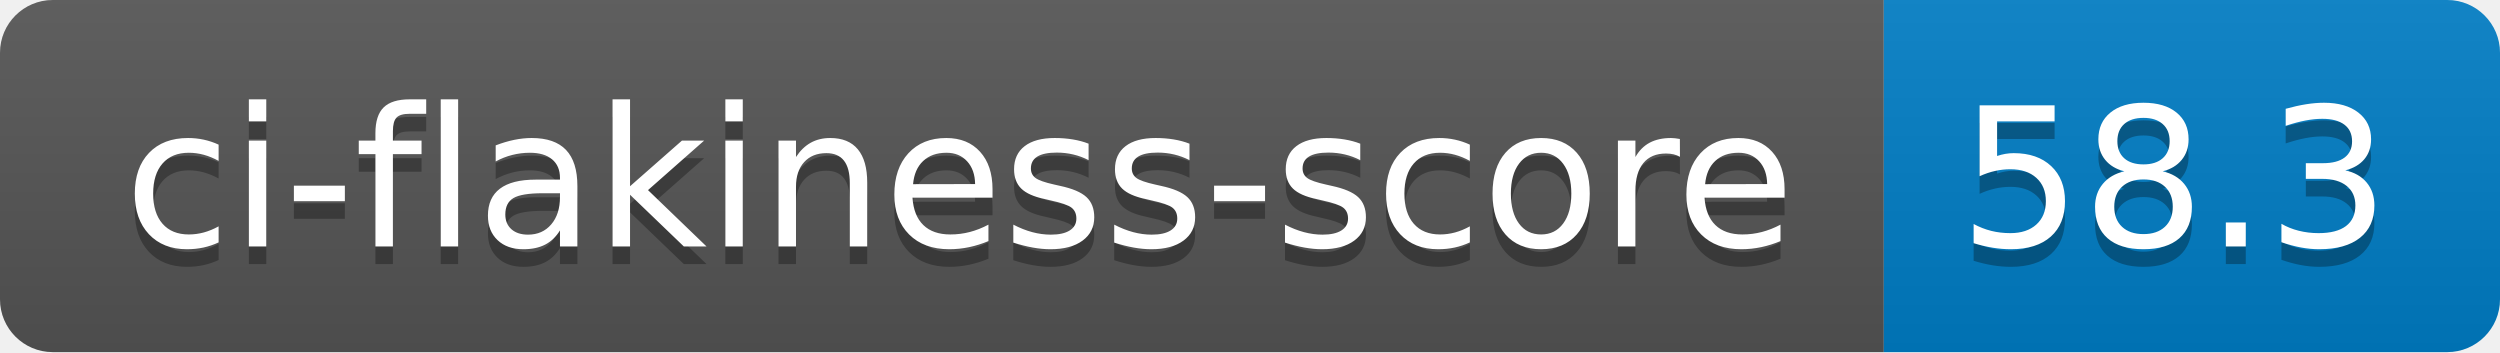
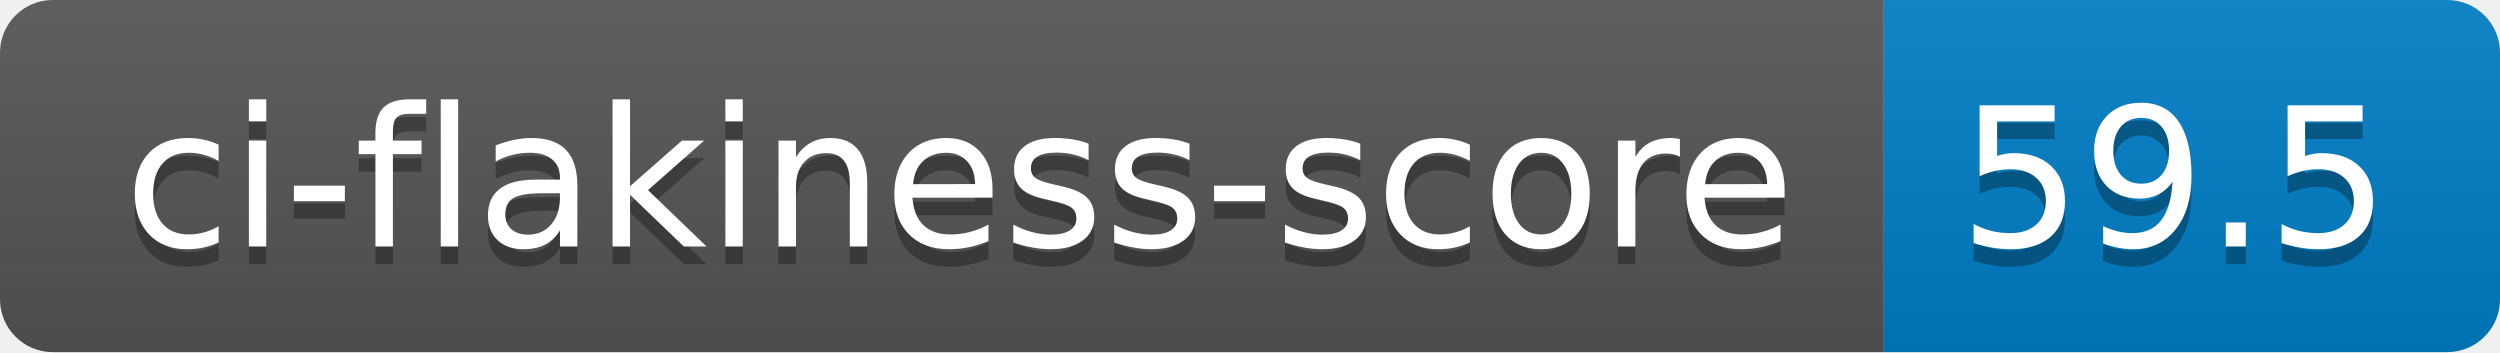
- <svg xmlns="http://www.w3.org/2000/svg" width="142" height="20" role="img" aria-label="ci-flakiness-score: 58.3">
+ <svg xmlns="http://www.w3.org/2000/svg" width="142" height="20" role="img" aria-label="ci-flakiness-score: 59.5">
  <linearGradient id="s" x2="0" y2="100%">
    <stop offset="0" stop-color="#bbb" stop-opacity=".1" />
    <stop offset="1" stop-opacity=".1" />
  </linearGradient>
  <clipPath id="r">
    <rect width="142" height="20" rx="3" fill="#fff" />
  </clipPath>
  <g clip-path="url(#r)">
    <rect width="107" height="20" fill="#555" />
    <rect x="107" width="35" height="20" fill="#007ec6" />
    <rect width="142" height="20" fill="url(#s)" />
  </g>
  <g fill="#fff" text-anchor="middle" font-family="Verdana,Geneva,DejaVu Sans,sans-serif" text-rendering="geometricPrecision" font-size="110">
    <text aria-hidden="true" x="545" y="150" fill="#010101" fill-opacity=".3" transform="scale(.1)" textLength="970">ci-flakiness-score</text>
    <text x="545" y="140" transform="scale(.1)" fill="#fff" textLength="970">ci-flakiness-score</text>
-     <text aria-hidden="true" x="1235" y="150" fill="#010101" fill-opacity=".3" transform="scale(.1)" textLength="250">58.3</text>
-     <text x="1235" y="140" transform="scale(.1)" fill="#fff" textLength="250">58.3</text>
+     <text aria-hidden="true" x="1235" y="150" fill="#010101" fill-opacity=".3" transform="scale(.1)" textLength="250">59.5</text>
+     <text x="1235" y="140" transform="scale(.1)" fill="#fff" textLength="250">59.5</text>
  </g>
</svg>
